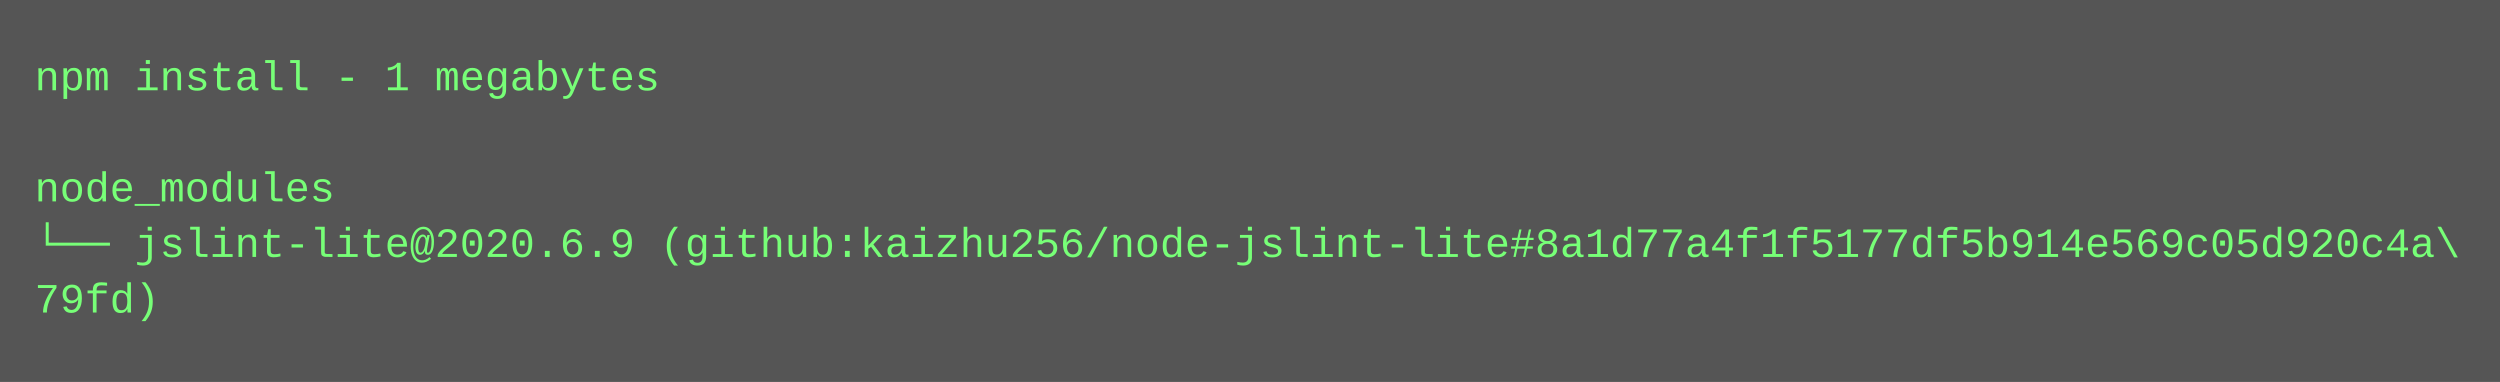
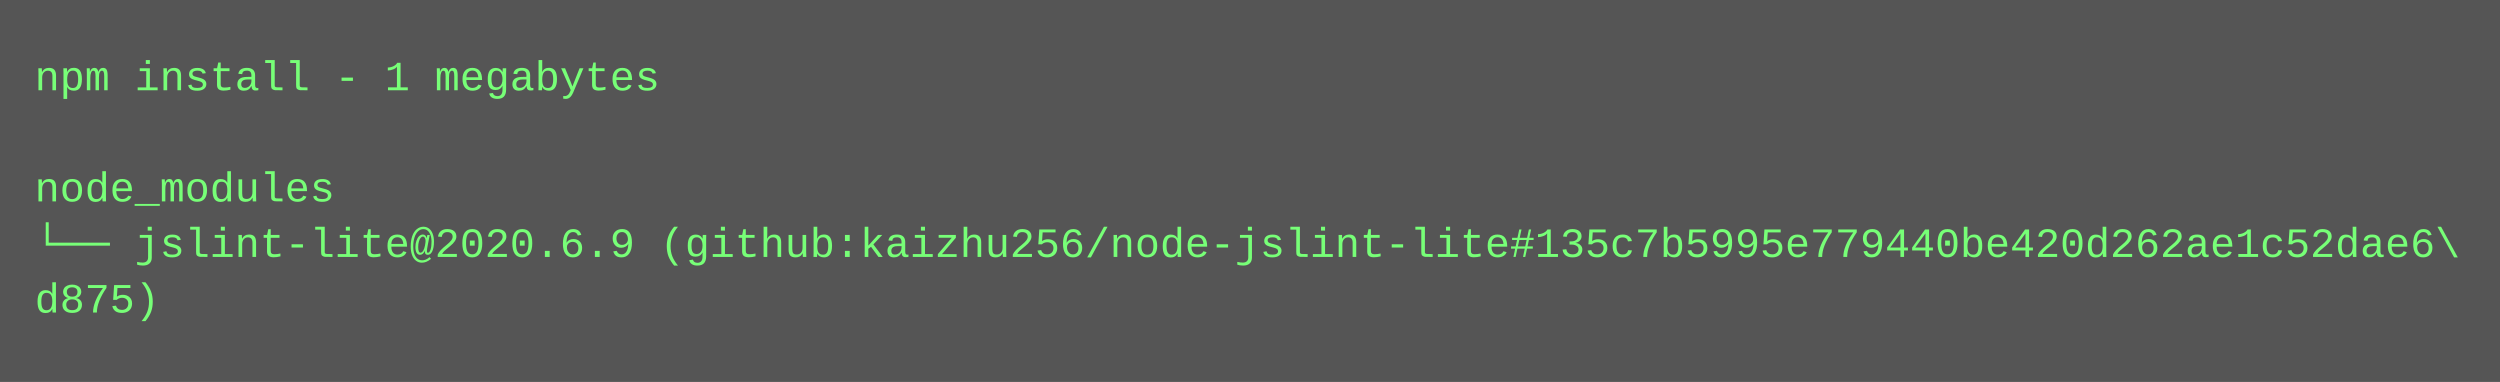
<svg xmlns="http://www.w3.org/2000/svg" height="110" width="720">
  <rect height="110" fill="#555" width="720" />
  <text fill="#7f7" font-family="Courier New" font-size="12" xml:space="preserve">
    <tspan x="10" y="26">npm install - 1 megabytes</tspan>
    <tspan x="10" y="42" />
    <tspan x="10" y="58">node_modules</tspan>
-     <tspan x="10" y="74">└── jslint-lite@2020.6.9 (github:kaizhu256/node-jslint-lite#8a1d77a4f1f5177df5b914e569c05d920c4a\</tspan>
-     <tspan x="10" y="90">79fd)</tspan>
+     <tspan x="10" y="74">└── jslint-lite@2020.6.9 (github:kaizhu256/node-jslint-lite#135c7b5995e779440be420d262ae1c52dae6\</tspan>
+     <tspan x="10" y="90">d875)</tspan>
  </text>
</svg>
